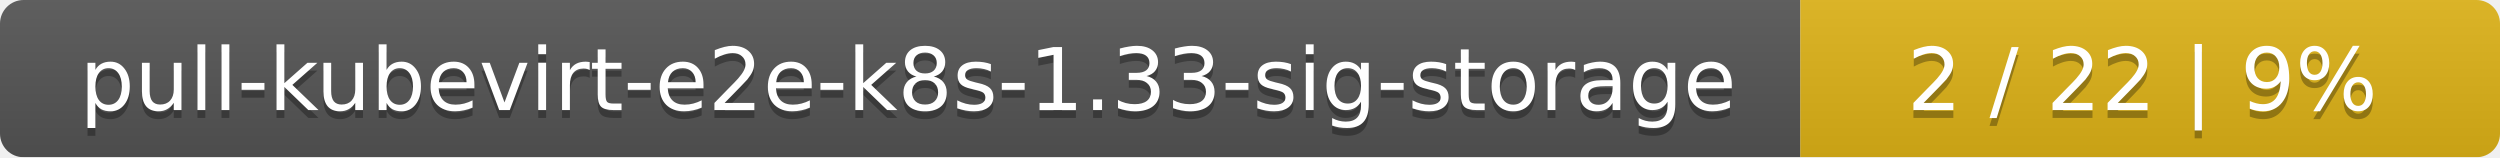
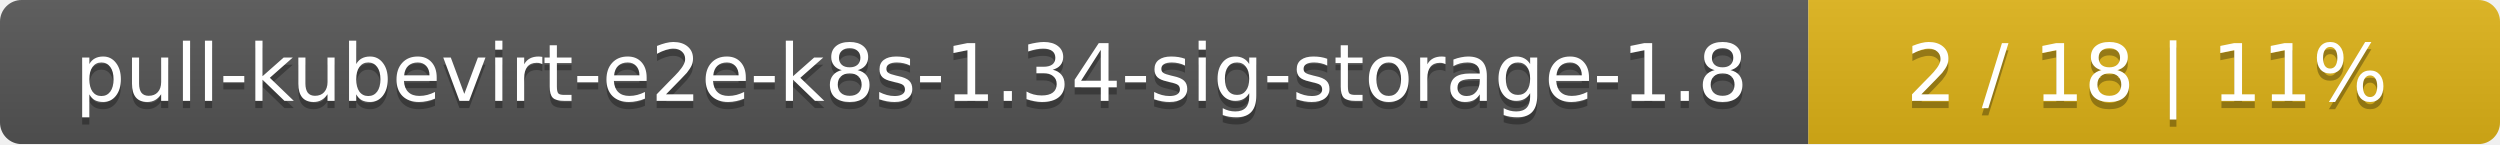
- <svg xmlns="http://www.w3.org/2000/svg" width="318" height="20">
+ <svg xmlns="http://www.w3.org/2000/svg" width="347" height="20">
  <linearGradient id="smooth" x2="0" y2="100%">
    <stop offset="0" stop-color="#bbb" stop-opacity=".1" />
    <stop offset="1" stop-opacity=".1" />
  </linearGradient>
  <mask id="round">
-     <rect width="318" height="20" rx="3" fill="#fff" />
+     <rect width="347" height="20" rx="3" fill="#fff" />
  </mask>
  <g mask="url(#round)">
-     <rect width="229" height="20" fill="#555" />
-     <rect x="229" width="89" height="20" fill="#dfb317" />
-     <rect width="318" height="20" fill="url(#smooth)" />
+     <rect width="251" height="20" fill="#555" />
+     <rect x="251" width="96" height="20" fill="#dfb317" />
+     <rect width="347" height="20" fill="url(#smooth)" />
  </g>
  <g fill="#fff" text-anchor="middle" font-family="DejaVu Sans,Verdana,Geneva,sans-serif" font-size="11">
-     <text x="115.5" y="15" fill="#010101" fill-opacity=".3">pull-kubevirt-e2e-k8s-1.33-sig-storage</text>
-     <text x="115.5" y="14">pull-kubevirt-e2e-k8s-1.33-sig-storage</text>
-     <text x="272.5" y="15" fill="#010101" fill-opacity=".3">2 / 22    |    9%</text>
-     <text x="272.5" y="14">2 / 22    |    9%</text>
+     <text x="126.5" y="15" fill="#010101" fill-opacity=".3">pull-kubevirt-e2e-k8s-1.34-sig-storage-1.8</text>
+     <text x="126.5" y="14">pull-kubevirt-e2e-k8s-1.34-sig-storage-1.8</text>
+     <text x="298" y="15" fill="#010101" fill-opacity=".3">2 / 18    |    11%</text>
+     <text x="298" y="14">2 / 18    |    11%</text>
  </g>
</svg>
